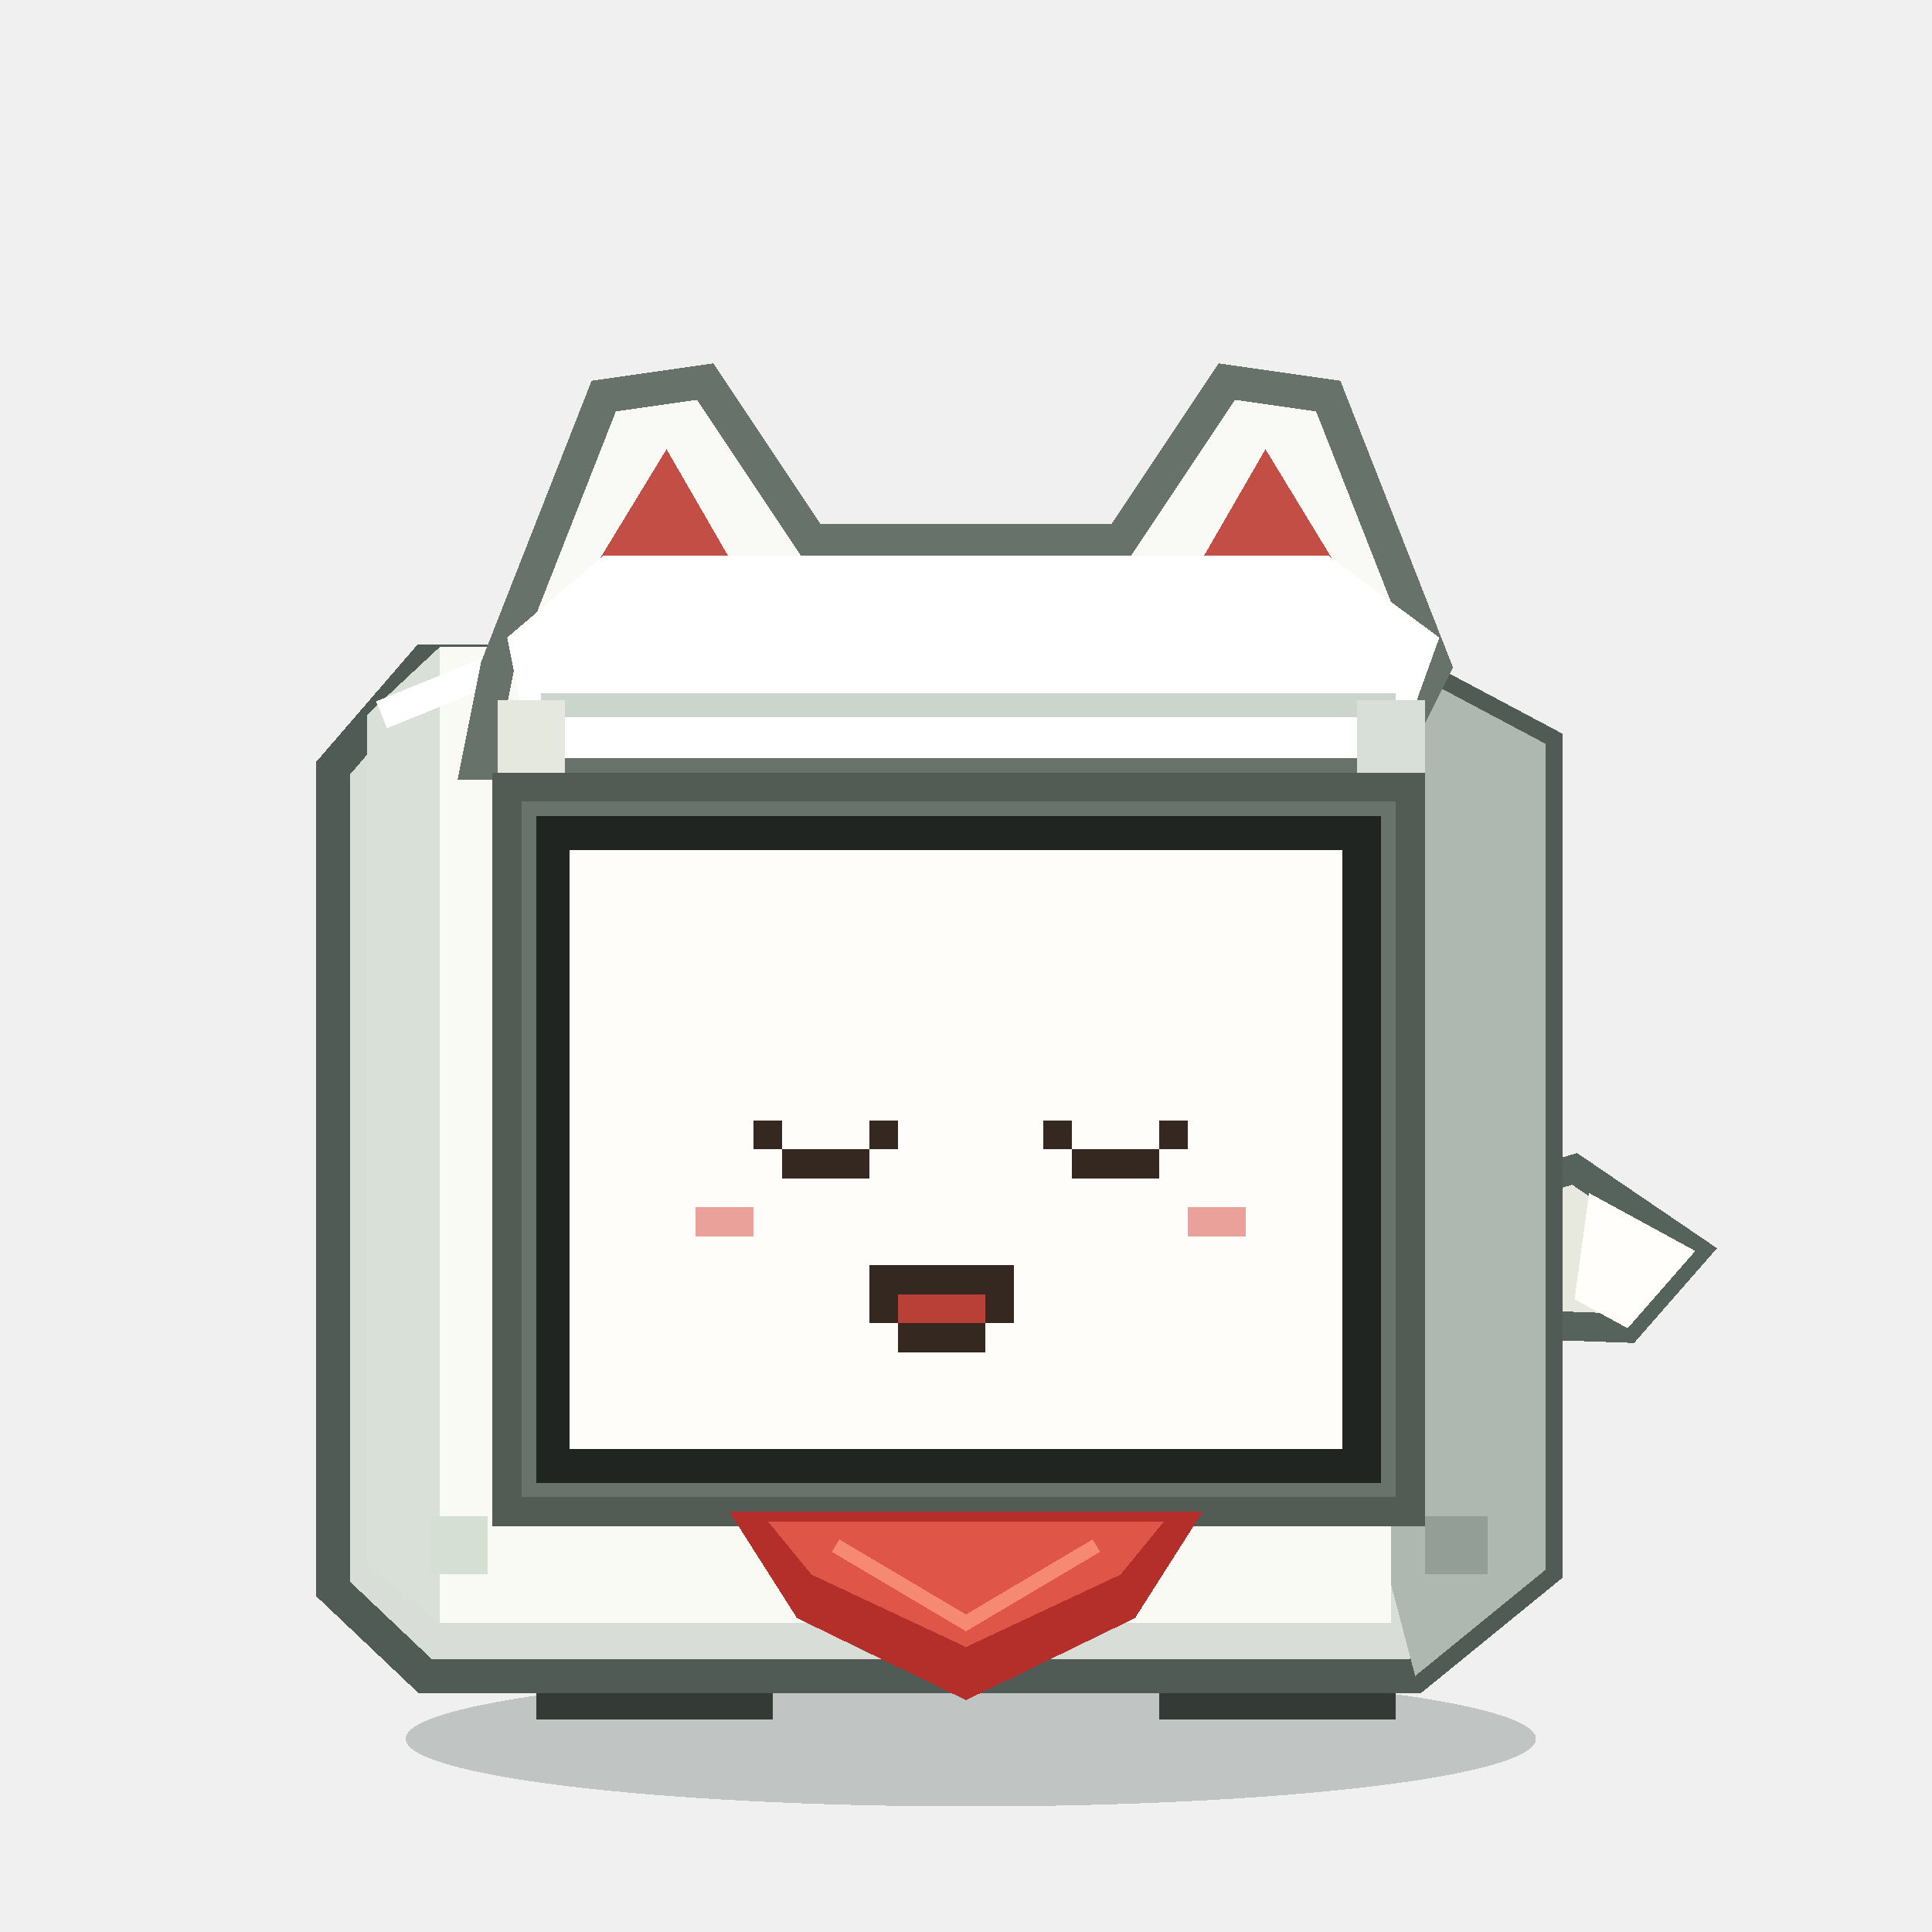
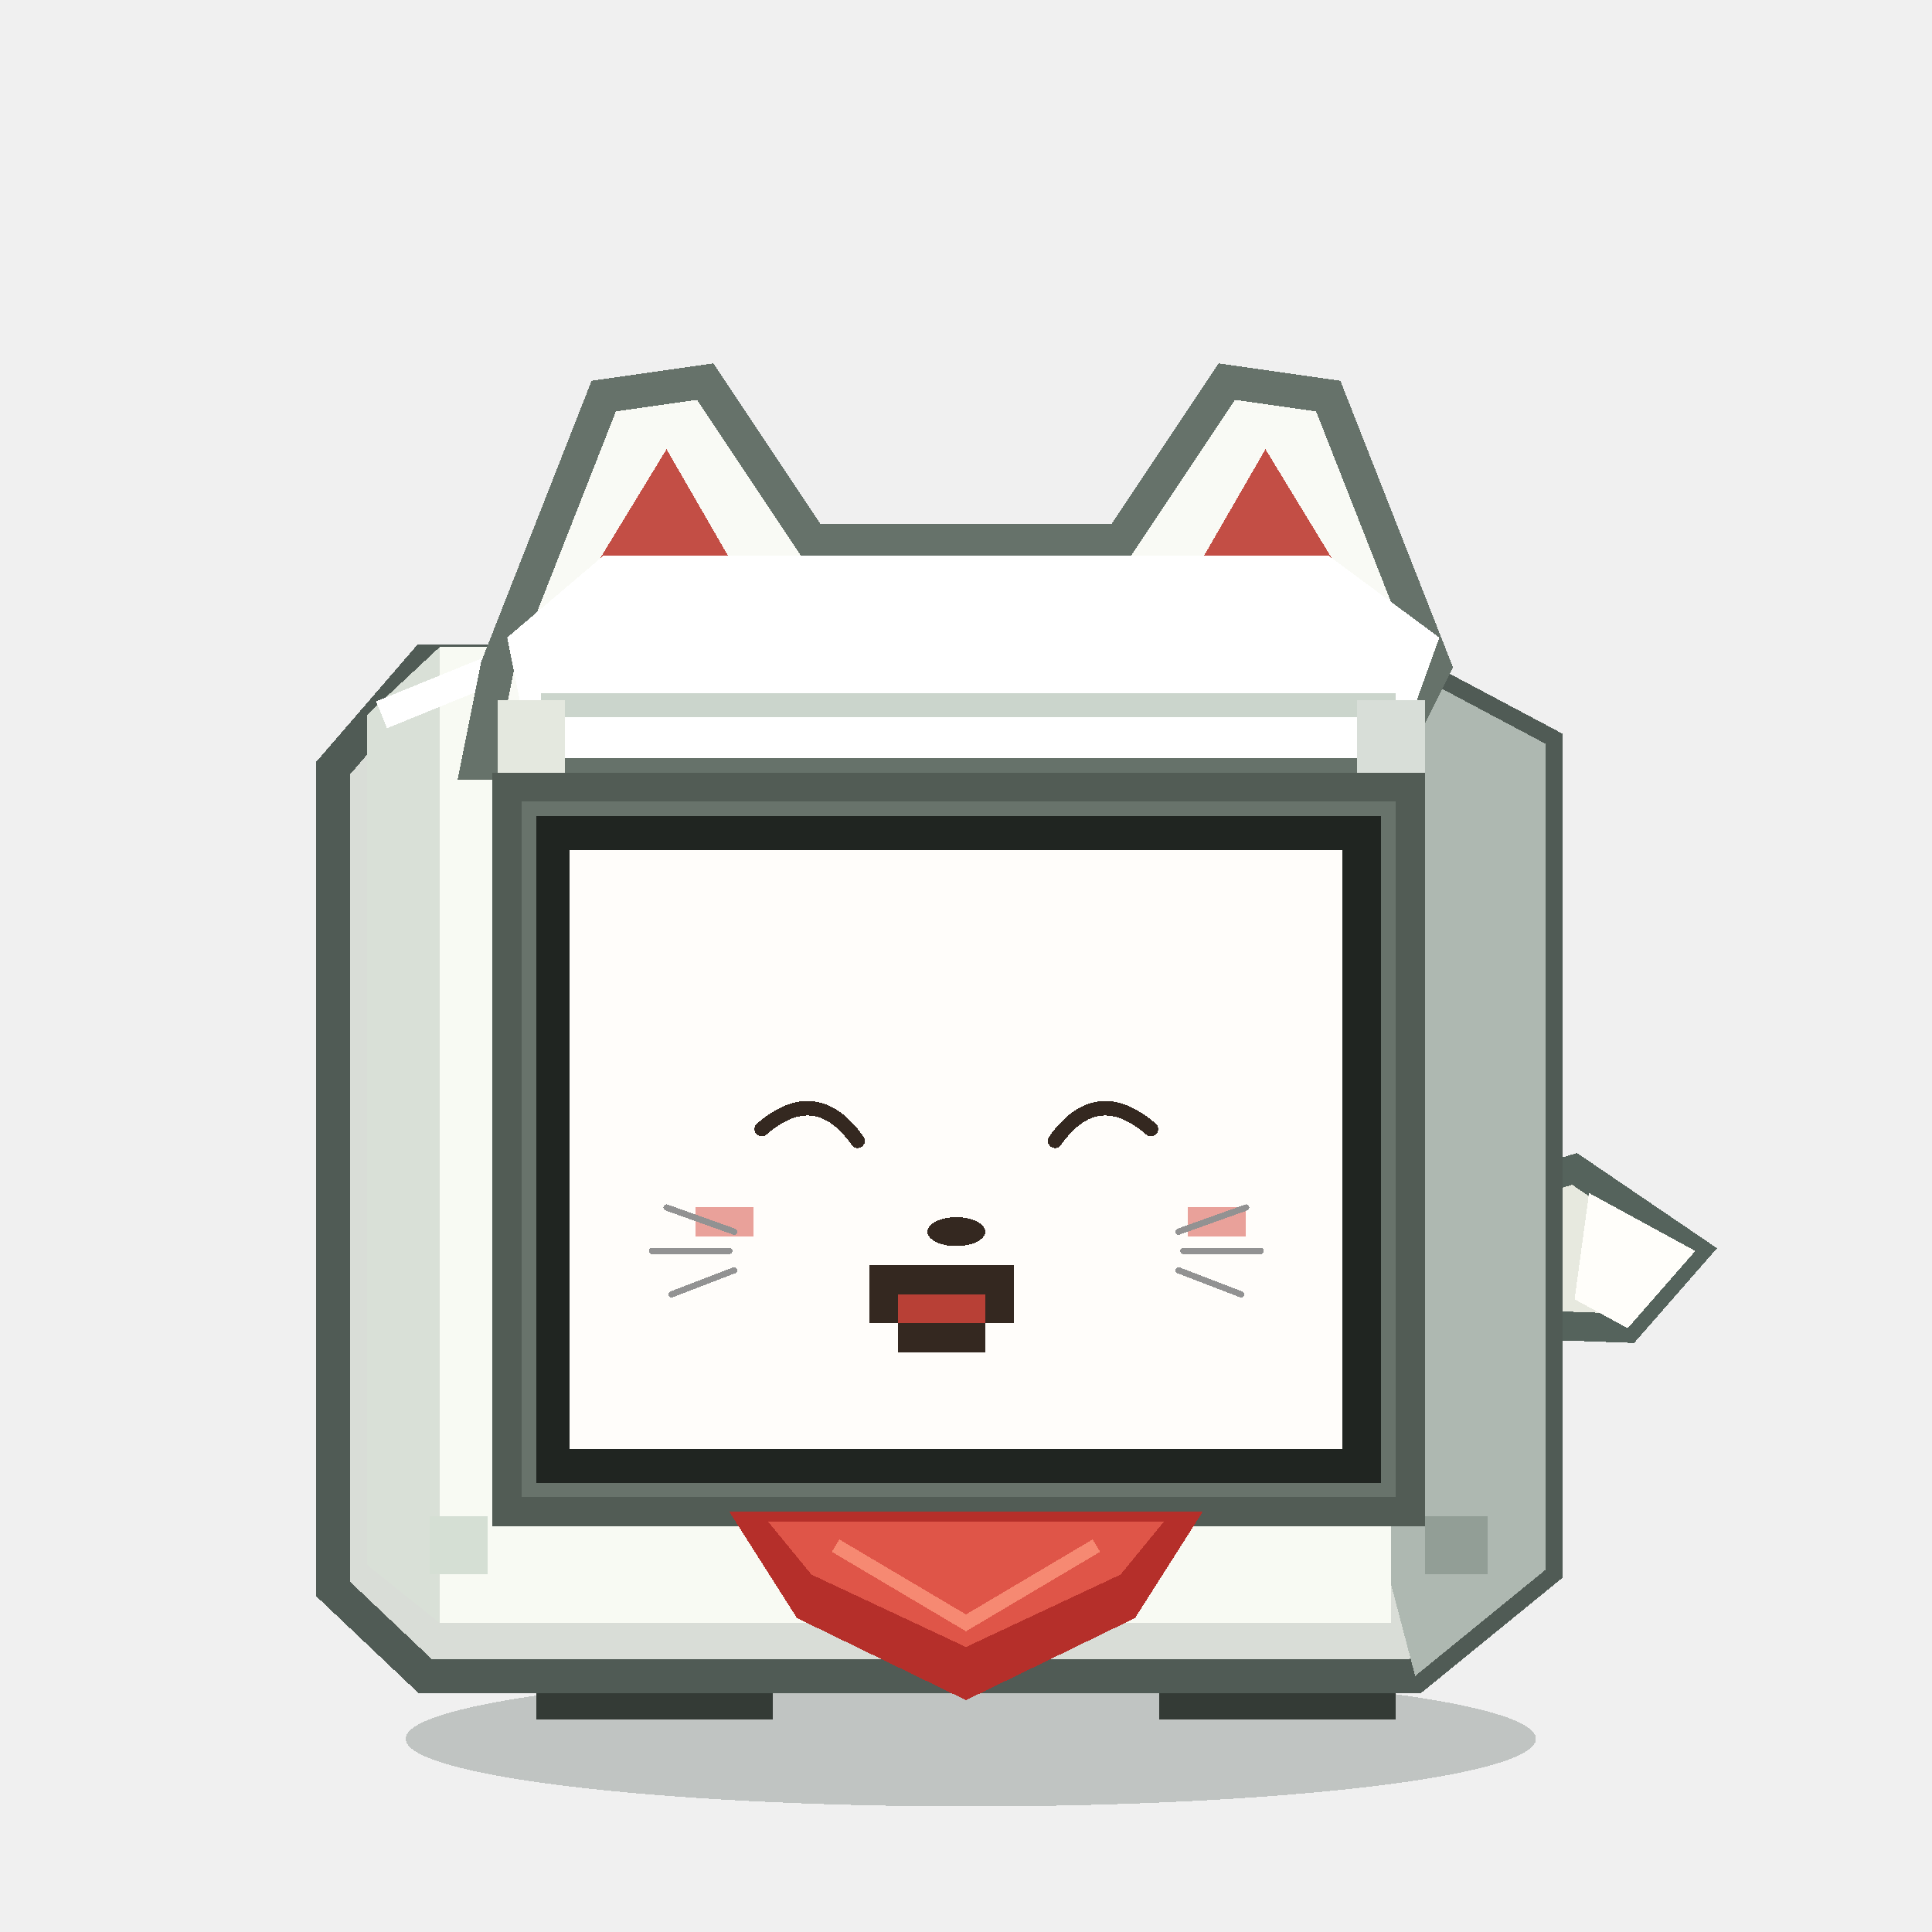
<svg xmlns="http://www.w3.org/2000/svg" viewBox="0 0 400 400" role="img" aria-label="INARI Stack-chan HAPPY">
  <g shape-rendering="crispEdges">
    <ellipse cx="201" cy="360" rx="117" ry="14" fill="#162820" opacity=".22" />
    <path d="M 293 252 L 326 242 L 351 259 L 337 275 L 309 274 Z" fill="#e7e9df" stroke="#55635c" stroke-width="6" />
    <path d="M 329 247 L 351 259 L 337 275 L 326 269 Z" fill="#fffefa" />
    <rect x="111" y="332" width="49" height="24" fill="#343b36" />
    <rect x="240" y="332" width="49" height="24" fill="#343b36" />
    <rect x="120" y="337" width="32" height="10" fill="#768079" />
    <rect x="248" y="337" width="32" height="10" fill="#768079" />
    <path d="M 88 137 L 288 137 L 320 154 L 320 325 L 293 347 L 88 347 L 69 329 L 69 159 Z" fill="#d9ddd7" stroke="#505b55" stroke-width="7" />
    <path d="M 288 137 L 320 154 L 320 325 L 293 347 L 288 328 Z" fill="#aeb8b1" />
    <path d="M 76 148 L 91 134 L 288 134 L 288 336 L 91 336 L 76 324 Z" fill="#f8faf3" />
    <path d="M 76 148 L 91 134 L 91 336 L 76 324 Z" fill="#d9e0d7" />
    <path d="M 79 148 L 106 137 L 287 137" fill="none" stroke="#ffffff" stroke-width="6" />
    <path d="M 103 138 L 125 82 L 146 79 L 168 112 L 232 112 L 254 79 L 275 82 L 297 138 L 287 158 L 99 158 Z" fill="#f9faf5" stroke="#66726a" stroke-width="7" stroke-linejoin="miter" />
    <path d="M 124 116 L 138 93 L 153 119 Z M 247 119 L 262 93 L 276 116 Z" fill="#c34e45" />
    <path d="M 105 132 L 125 115 L 275 115 L 298 132 L 289 157 L 110 157 Z" fill="#ffffff" />
    <path d="M 112 146 L 289 146" stroke="#cbd5cc" stroke-width="5" />
    <rect x="103" y="145" width="14" height="34" fill="#e4e8df" />
    <rect x="281" y="145" width="14" height="34" fill="#d8ded8" />
    <rect x="105" y="163" width="187" height="150" fill="#68736b" />
    <rect x="111" y="169" width="175" height="138" fill="#202521" />
    <rect x="118" y="176" width="160" height="124" fill="#fffdfa" />
-     <rect x="156" y="232" width="6" height="6" fill="#342820" />
-     <rect x="180" y="232" width="6" height="6" fill="#342820" />
-     <rect x="216" y="232" width="6" height="6" fill="#342820" />
-     <rect x="240" y="232" width="6" height="6" fill="#342820" />
-     <rect x="162" y="238" width="6" height="6" fill="#342820" />
-     <rect x="168" y="238" width="6" height="6" fill="#342820" />
-     <rect x="174" y="238" width="6" height="6" fill="#342820" />
-     <rect x="222" y="238" width="6" height="6" fill="#342820" />
-     <rect x="228" y="238" width="6" height="6" fill="#342820" />
-     <rect x="234" y="238" width="6" height="6" fill="#342820" />
    <rect x="144" y="250" width="6" height="6" fill="#e9a19a" />
    <rect x="150" y="250" width="6" height="6" fill="#e9a19a" />
    <rect x="246" y="250" width="6" height="6" fill="#e9a19a" />
    <rect x="252" y="250" width="6" height="6" fill="#e9a19a" />
    <rect x="180" y="262" width="6" height="6" fill="#342820" />
    <rect x="186" y="262" width="6" height="6" fill="#342820" />
    <rect x="192" y="262" width="6" height="6" fill="#342820" />
    <rect x="198" y="262" width="6" height="6" fill="#342820" />
    <rect x="204" y="262" width="6" height="6" fill="#342820" />
    <rect x="180" y="268" width="6" height="6" fill="#342820" />
    <rect x="186" y="268" width="6" height="6" fill="#b84036" />
    <rect x="192" y="268" width="6" height="6" fill="#b84036" />
    <rect x="198" y="268" width="6" height="6" fill="#b84036" />
    <rect x="204" y="268" width="6" height="6" fill="#342820" />
    <rect x="186" y="274" width="6" height="6" fill="#342820" />
    <rect x="192" y="274" width="6" height="6" fill="#342820" />
    <rect x="198" y="274" width="6" height="6" fill="#342820" />
+     <path d="M 158 235 Q 168 224 178 235" fill="none" stroke="#342820" stroke-width="3" stroke-linecap="round" transform="rotate(7 168 232)" />
+     <path d="M 218 235 Q 228 224 238 235" fill="none" stroke="#342820" stroke-width="3" stroke-linecap="round" transform="rotate(-7 228 232)" />
+     <ellipse cx="198" cy="255" rx="6" ry="3" fill="#342820" />
+     <path d="M 152 255 L 138 250 M 151 259 L 135 259 M 152 263 L 139 268 M 244 255 L 258 250 M 245 259 L 261 259 M 244 263 L 257 268" fill="none" stroke="#929292" stroke-width="1.3" stroke-linecap="round" />
    <rect x="105" y="163" width="187" height="150" fill="none" stroke="#525c55" stroke-width="6" />
    <path d="M 151 313 L 249 313 L 235 335 L 200 352 L 165 335 Z" fill="#b52f2a" />
    <path d="M 159 315 L 241 315 L 232 326 L 200 341 L 168 326 Z" fill="#df5548" />
    <path d="M 173 320 L 200 336 L 227 320" fill="none" stroke="#f68972" stroke-width="3" />
    <rect x="89" y="314" width="12" height="12" fill="#d5dfd4" />
    <rect x="295" y="314" width="13" height="12" fill="#929e96" />
  </g>
</svg>
